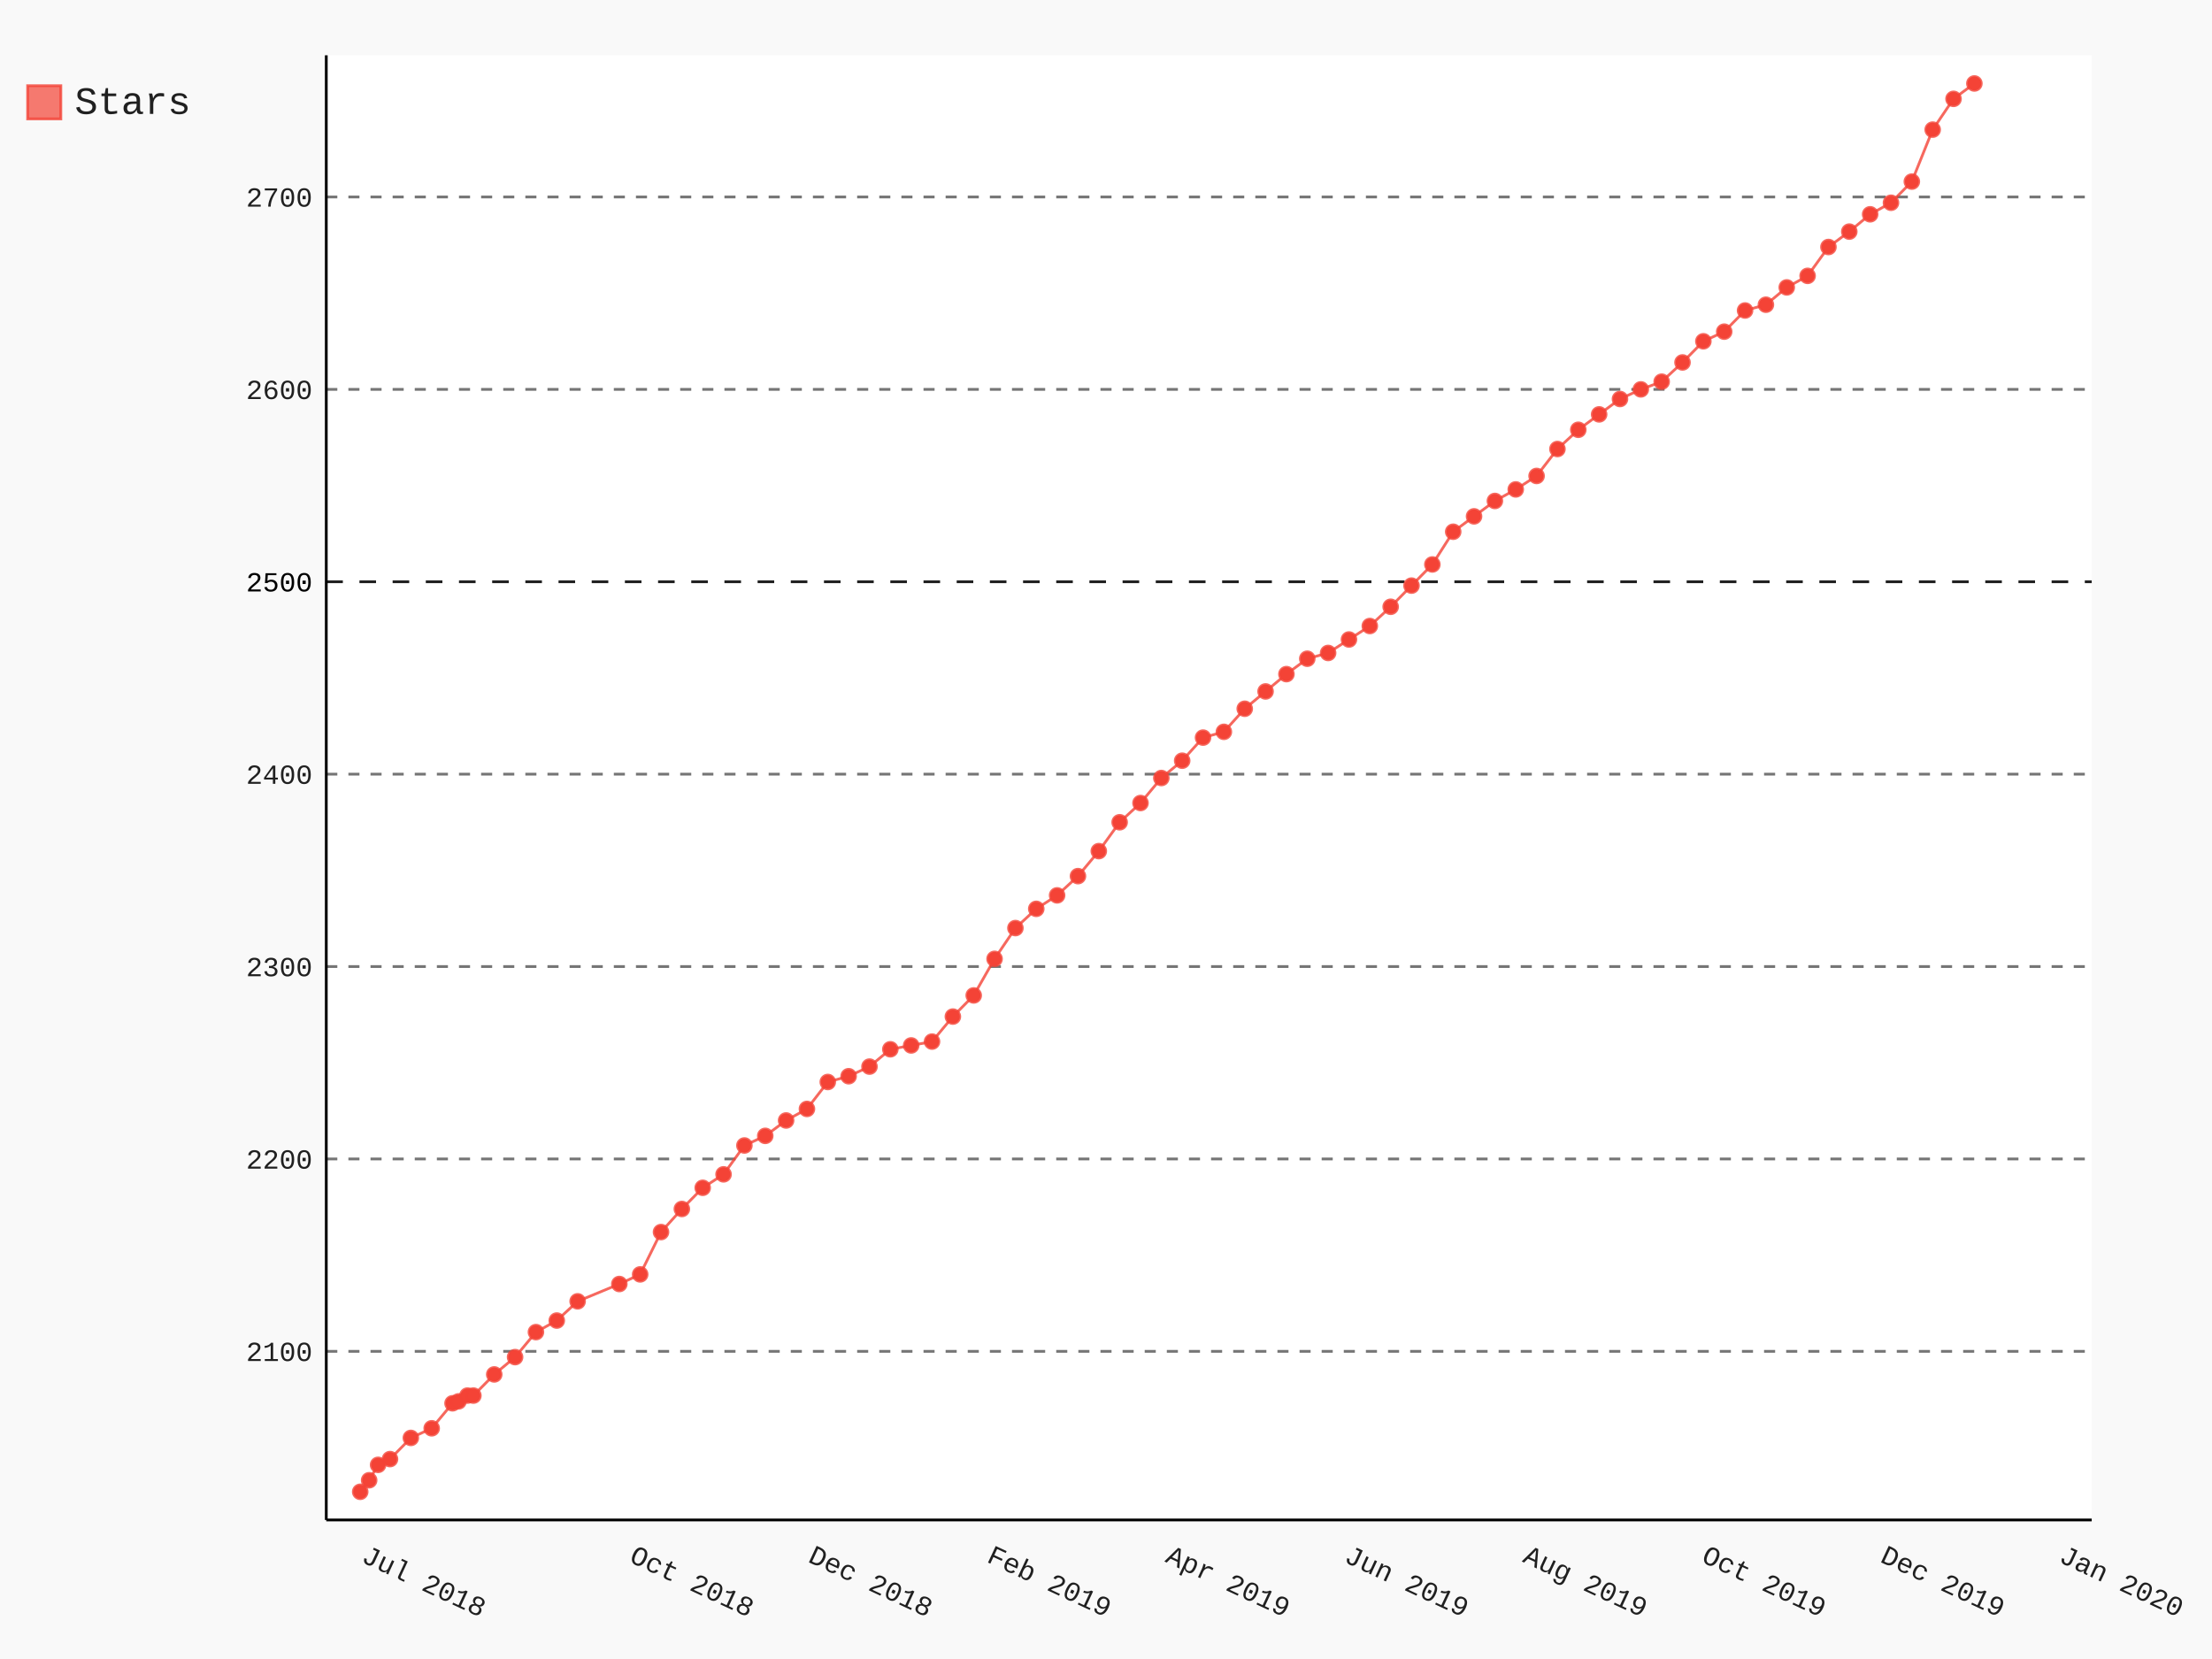
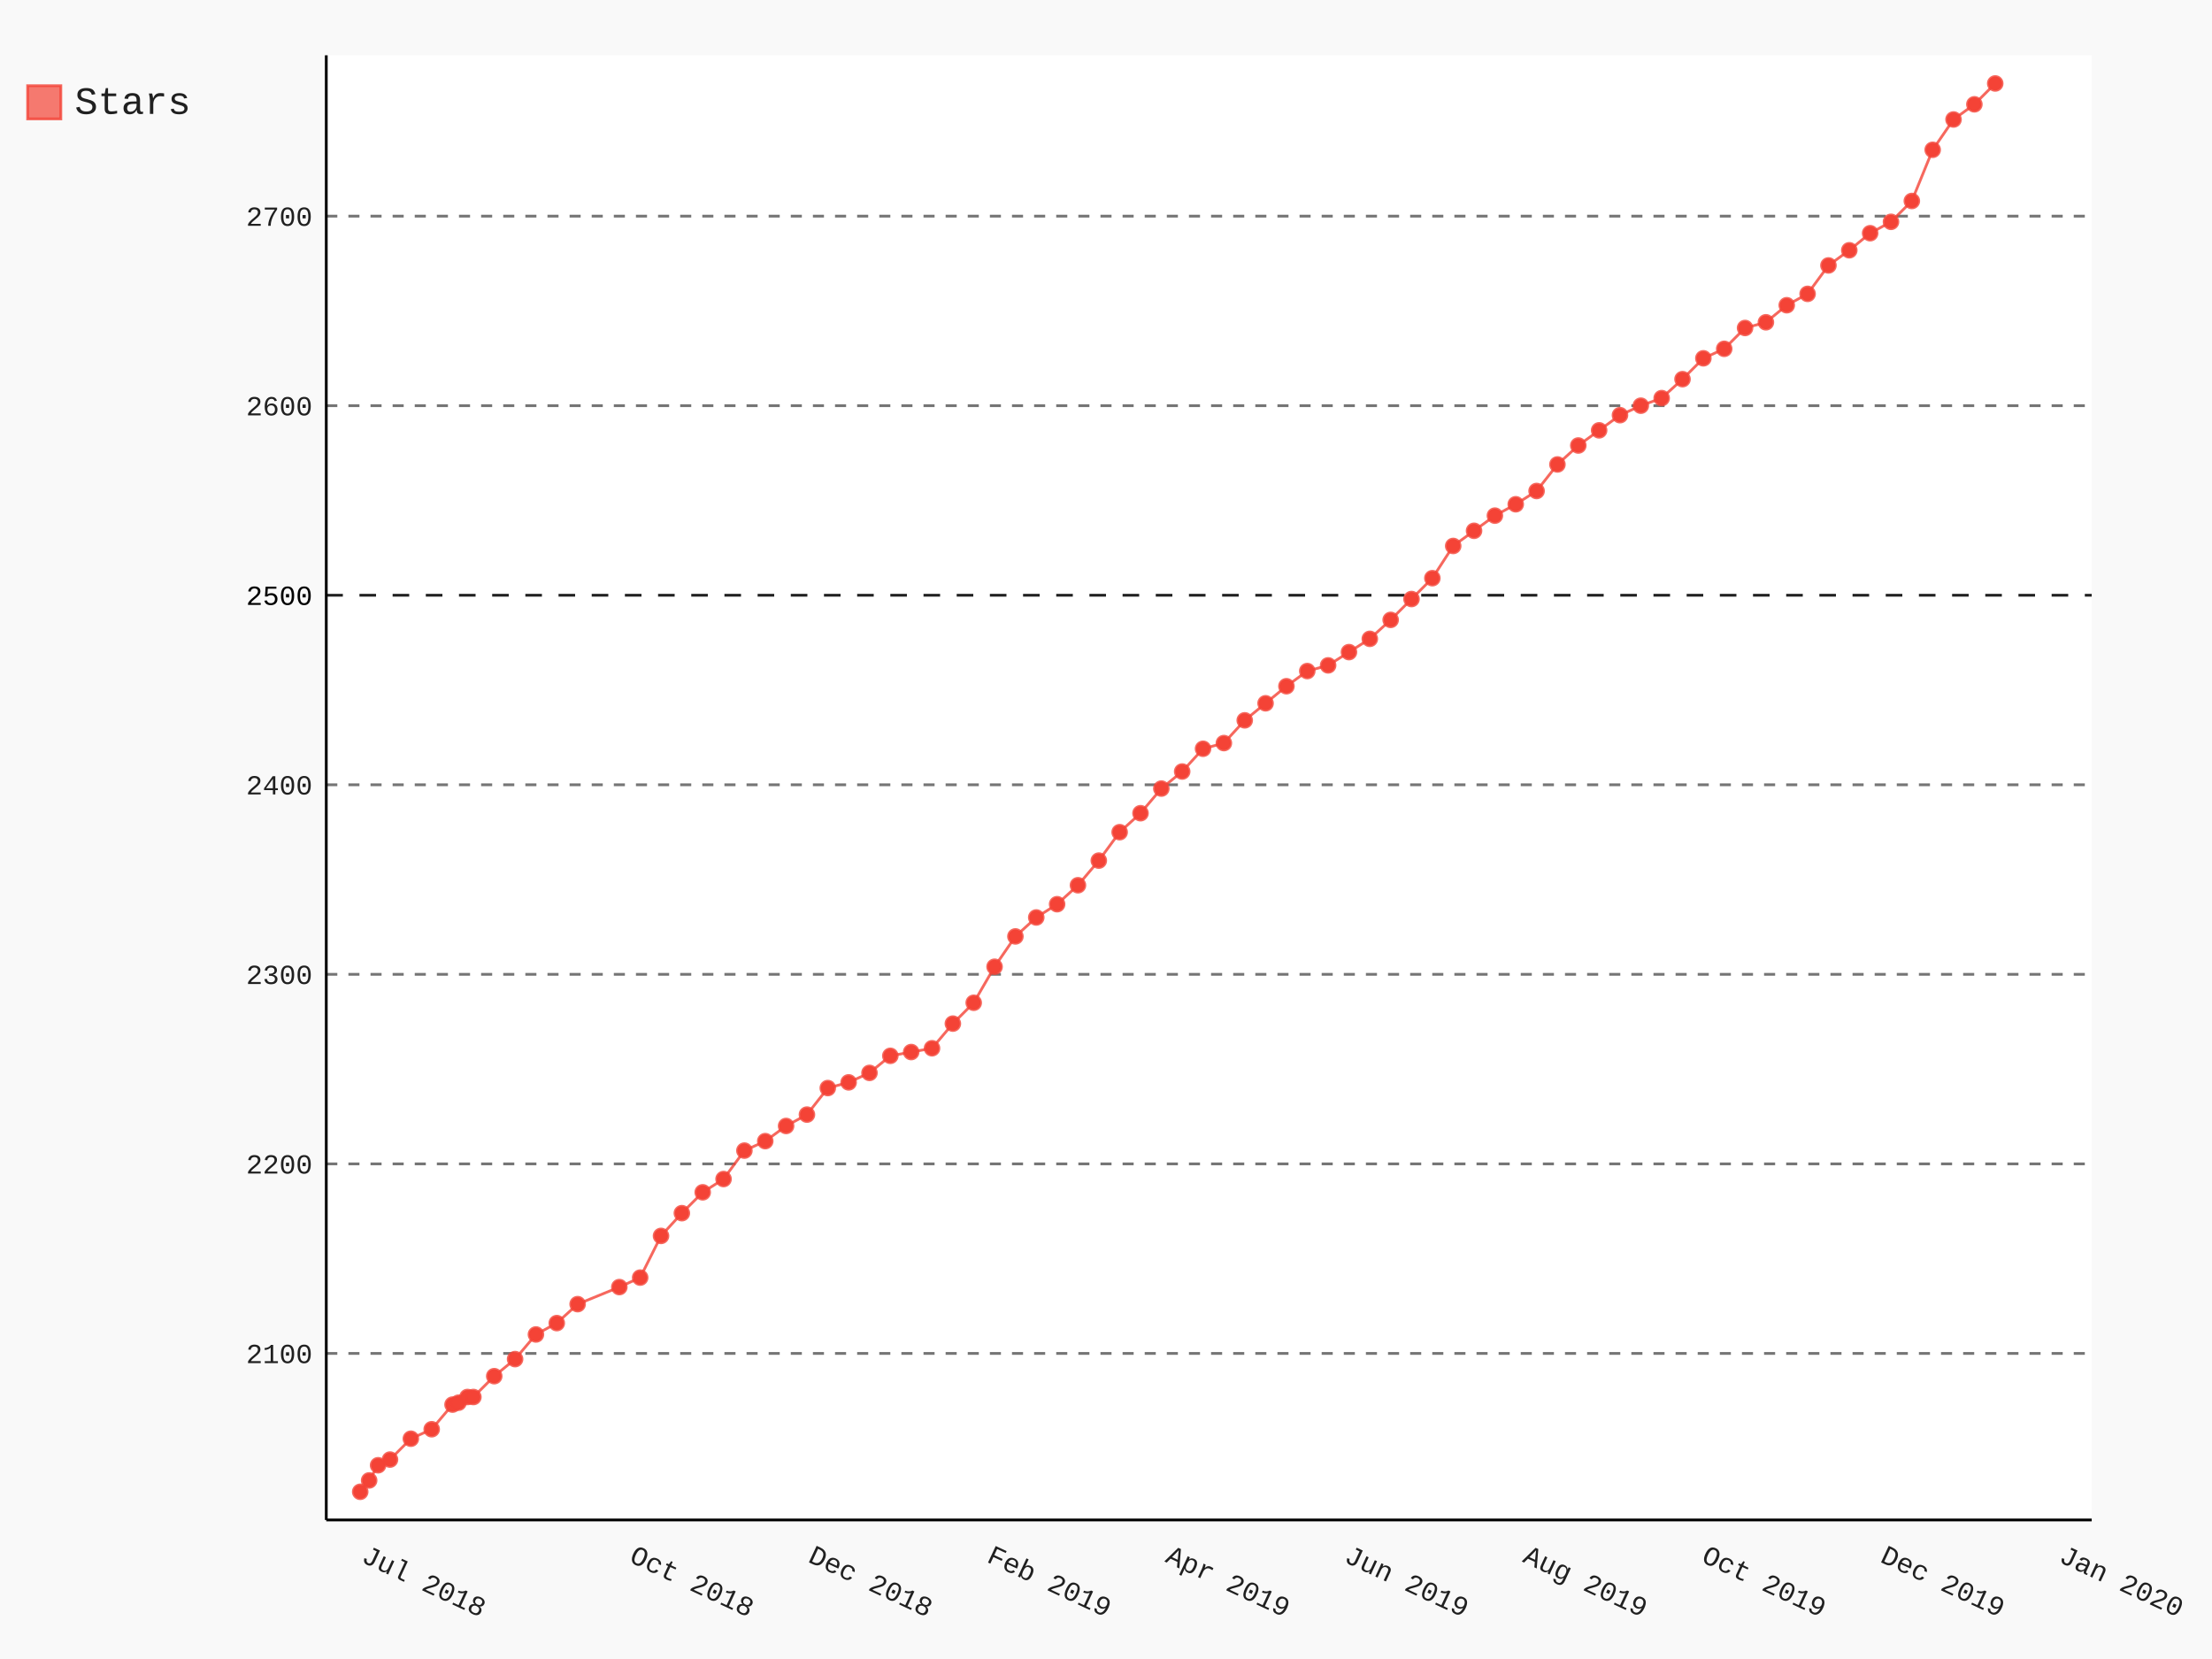
- <svg xmlns="http://www.w3.org/2000/svg" class="pygal-chart" id="chart-df9af180-81aa-4b22-bbbe-5975159cfd19" viewBox="0 0 800 600">
+ <svg xmlns="http://www.w3.org/2000/svg" class="pygal-chart" id="chart-f92e3f43-777d-46f3-8f63-49e82f9025a2" viewBox="0 0 800 600">
  <defs>
-     <style type="text/css">#chart-df9af180-81aa-4b22-bbbe-5975159cfd19{-webkit-user-select:none;-webkit-font-smoothing:antialiased;font-family:Consolas,"Liberation Mono",Menlo,Courier,monospace}#chart-df9af180-81aa-4b22-bbbe-5975159cfd19 .title{font-family:Consolas,"Liberation Mono",Menlo,Courier,monospace;font-size:16px}#chart-df9af180-81aa-4b22-bbbe-5975159cfd19 .legends .legend text{font-family:Consolas,"Liberation Mono",Menlo,Courier,monospace;font-size:14px}#chart-df9af180-81aa-4b22-bbbe-5975159cfd19 .axis text{font-family:Consolas,"Liberation Mono",Menlo,Courier,monospace;font-size:10px}#chart-df9af180-81aa-4b22-bbbe-5975159cfd19 .axis text.major{font-family:Consolas,"Liberation Mono",Menlo,Courier,monospace;font-size:10px}#chart-df9af180-81aa-4b22-bbbe-5975159cfd19 .text-overlay text.value{font-family:Consolas,"Liberation Mono",Menlo,Courier,monospace;font-size:16px}#chart-df9af180-81aa-4b22-bbbe-5975159cfd19 .text-overlay text.label{font-family:Consolas,"Liberation Mono",Menlo,Courier,monospace;font-size:10px}#chart-df9af180-81aa-4b22-bbbe-5975159cfd19 .tooltip{font-family:Consolas,"Liberation Mono",Menlo,Courier,monospace;font-size:14px}#chart-df9af180-81aa-4b22-bbbe-5975159cfd19 text.no_data{font-family:Consolas,"Liberation Mono",Menlo,Courier,monospace;font-size:64px}
- #chart-df9af180-81aa-4b22-bbbe-5975159cfd19{background-color:rgba(249,249,249,1)}#chart-df9af180-81aa-4b22-bbbe-5975159cfd19 path,#chart-df9af180-81aa-4b22-bbbe-5975159cfd19 line,#chart-df9af180-81aa-4b22-bbbe-5975159cfd19 rect,#chart-df9af180-81aa-4b22-bbbe-5975159cfd19 circle{-webkit-transition:150ms;-moz-transition:150ms;transition:150ms}#chart-df9af180-81aa-4b22-bbbe-5975159cfd19 .graph &gt; .background{fill:rgba(249,249,249,1)}#chart-df9af180-81aa-4b22-bbbe-5975159cfd19 .plot &gt; .background{fill:rgba(255,255,255,1)}#chart-df9af180-81aa-4b22-bbbe-5975159cfd19 .graph{fill:rgba(0,0,0,.87)}#chart-df9af180-81aa-4b22-bbbe-5975159cfd19 text.no_data{fill:rgba(0,0,0,1)}#chart-df9af180-81aa-4b22-bbbe-5975159cfd19 .title{fill:rgba(0,0,0,1)}#chart-df9af180-81aa-4b22-bbbe-5975159cfd19 .legends .legend text{fill:rgba(0,0,0,.87)}#chart-df9af180-81aa-4b22-bbbe-5975159cfd19 .legends .legend:hover text{fill:rgba(0,0,0,1)}#chart-df9af180-81aa-4b22-bbbe-5975159cfd19 .axis .line{stroke:rgba(0,0,0,1)}#chart-df9af180-81aa-4b22-bbbe-5975159cfd19 .axis .guide.line{stroke:rgba(0,0,0,.54)}#chart-df9af180-81aa-4b22-bbbe-5975159cfd19 .axis .major.line{stroke:rgba(0,0,0,.87)}#chart-df9af180-81aa-4b22-bbbe-5975159cfd19 .axis text.major{fill:rgba(0,0,0,1)}#chart-df9af180-81aa-4b22-bbbe-5975159cfd19 .axis.y .guides:hover .guide.line,#chart-df9af180-81aa-4b22-bbbe-5975159cfd19 .line-graph .axis.x .guides:hover .guide.line,#chart-df9af180-81aa-4b22-bbbe-5975159cfd19 .stackedline-graph .axis.x .guides:hover .guide.line,#chart-df9af180-81aa-4b22-bbbe-5975159cfd19 .xy-graph .axis.x .guides:hover .guide.line{stroke:rgba(0,0,0,1)}#chart-df9af180-81aa-4b22-bbbe-5975159cfd19 .axis .guides:hover text{fill:rgba(0,0,0,1)}#chart-df9af180-81aa-4b22-bbbe-5975159cfd19 .reactive{fill-opacity:.7;stroke-opacity:.8}#chart-df9af180-81aa-4b22-bbbe-5975159cfd19 .ci{stroke:rgba(0,0,0,.87)}#chart-df9af180-81aa-4b22-bbbe-5975159cfd19 .reactive.active,#chart-df9af180-81aa-4b22-bbbe-5975159cfd19 .active .reactive{fill-opacity:.8;stroke-opacity:.9;stroke-width:4}#chart-df9af180-81aa-4b22-bbbe-5975159cfd19 .ci .reactive.active{stroke-width:1.5}#chart-df9af180-81aa-4b22-bbbe-5975159cfd19 .series text{fill:rgba(0,0,0,1)}#chart-df9af180-81aa-4b22-bbbe-5975159cfd19 .tooltip rect{fill:rgba(255,255,255,1);stroke:rgba(0,0,0,1);-webkit-transition:opacity 150ms;-moz-transition:opacity 150ms;transition:opacity 150ms}#chart-df9af180-81aa-4b22-bbbe-5975159cfd19 .tooltip .label{fill:rgba(0,0,0,.87)}#chart-df9af180-81aa-4b22-bbbe-5975159cfd19 .tooltip .label{fill:rgba(0,0,0,.87)}#chart-df9af180-81aa-4b22-bbbe-5975159cfd19 .tooltip .legend{font-size:.8em;fill:rgba(0,0,0,.54)}#chart-df9af180-81aa-4b22-bbbe-5975159cfd19 .tooltip .x_label{font-size:.6em;fill:rgba(0,0,0,1)}#chart-df9af180-81aa-4b22-bbbe-5975159cfd19 .tooltip .xlink{font-size:.5em;text-decoration:underline}#chart-df9af180-81aa-4b22-bbbe-5975159cfd19 .tooltip .value{font-size:1.5em}#chart-df9af180-81aa-4b22-bbbe-5975159cfd19 .bound{font-size:.5em}#chart-df9af180-81aa-4b22-bbbe-5975159cfd19 .max-value{font-size:.75em;fill:rgba(0,0,0,.54)}#chart-df9af180-81aa-4b22-bbbe-5975159cfd19 .map-element{fill:rgba(255,255,255,1);stroke:rgba(0,0,0,.54) !important}#chart-df9af180-81aa-4b22-bbbe-5975159cfd19 .map-element .reactive{fill-opacity:inherit;stroke-opacity:inherit}#chart-df9af180-81aa-4b22-bbbe-5975159cfd19 .color-0,#chart-df9af180-81aa-4b22-bbbe-5975159cfd19 .color-0 a:visited{stroke:#F44336;fill:#F44336}#chart-df9af180-81aa-4b22-bbbe-5975159cfd19 .text-overlay .color-0 text{fill:black}
- #chart-df9af180-81aa-4b22-bbbe-5975159cfd19 text.no_data{text-anchor:middle}#chart-df9af180-81aa-4b22-bbbe-5975159cfd19 .guide.line{fill:none}#chart-df9af180-81aa-4b22-bbbe-5975159cfd19 .centered{text-anchor:middle}#chart-df9af180-81aa-4b22-bbbe-5975159cfd19 .title{text-anchor:middle}#chart-df9af180-81aa-4b22-bbbe-5975159cfd19 .legends .legend text{fill-opacity:1}#chart-df9af180-81aa-4b22-bbbe-5975159cfd19 .axis.x text{text-anchor:middle}#chart-df9af180-81aa-4b22-bbbe-5975159cfd19 .axis.x:not(.web) text[transform]{text-anchor:start}#chart-df9af180-81aa-4b22-bbbe-5975159cfd19 .axis.x:not(.web) text[transform].backwards{text-anchor:end}#chart-df9af180-81aa-4b22-bbbe-5975159cfd19 .axis.y text{text-anchor:end}#chart-df9af180-81aa-4b22-bbbe-5975159cfd19 .axis.y text[transform].backwards{text-anchor:start}#chart-df9af180-81aa-4b22-bbbe-5975159cfd19 .axis.y2 text{text-anchor:start}#chart-df9af180-81aa-4b22-bbbe-5975159cfd19 .axis.y2 text[transform].backwards{text-anchor:end}#chart-df9af180-81aa-4b22-bbbe-5975159cfd19 .axis .guide.line{stroke-dasharray:4,4}#chart-df9af180-81aa-4b22-bbbe-5975159cfd19 .axis .major.guide.line{stroke-dasharray:6,6}#chart-df9af180-81aa-4b22-bbbe-5975159cfd19 .horizontal .axis.y .guide.line,#chart-df9af180-81aa-4b22-bbbe-5975159cfd19 .horizontal .axis.y2 .guide.line,#chart-df9af180-81aa-4b22-bbbe-5975159cfd19 .vertical .axis.x .guide.line{opacity:0}#chart-df9af180-81aa-4b22-bbbe-5975159cfd19 .horizontal .axis.always_show .guide.line,#chart-df9af180-81aa-4b22-bbbe-5975159cfd19 .vertical .axis.always_show .guide.line{opacity:1 !important}#chart-df9af180-81aa-4b22-bbbe-5975159cfd19 .axis.y .guides:hover .guide.line,#chart-df9af180-81aa-4b22-bbbe-5975159cfd19 .axis.y2 .guides:hover .guide.line,#chart-df9af180-81aa-4b22-bbbe-5975159cfd19 .axis.x .guides:hover .guide.line{opacity:1}#chart-df9af180-81aa-4b22-bbbe-5975159cfd19 .axis .guides:hover text{opacity:1}#chart-df9af180-81aa-4b22-bbbe-5975159cfd19 .nofill{fill:none}#chart-df9af180-81aa-4b22-bbbe-5975159cfd19 .subtle-fill{fill-opacity:.2}#chart-df9af180-81aa-4b22-bbbe-5975159cfd19 .dot{stroke-width:1px;fill-opacity:1}#chart-df9af180-81aa-4b22-bbbe-5975159cfd19 .dot.active{stroke-width:5px}#chart-df9af180-81aa-4b22-bbbe-5975159cfd19 .dot.negative{fill:transparent}#chart-df9af180-81aa-4b22-bbbe-5975159cfd19 text,#chart-df9af180-81aa-4b22-bbbe-5975159cfd19 tspan{stroke:none !important}#chart-df9af180-81aa-4b22-bbbe-5975159cfd19 .series text.active{opacity:1}#chart-df9af180-81aa-4b22-bbbe-5975159cfd19 .tooltip rect{fill-opacity:.95;stroke-width:.5}#chart-df9af180-81aa-4b22-bbbe-5975159cfd19 .tooltip text{fill-opacity:1}#chart-df9af180-81aa-4b22-bbbe-5975159cfd19 .showable{visibility:hidden}#chart-df9af180-81aa-4b22-bbbe-5975159cfd19 .showable.shown{visibility:visible}#chart-df9af180-81aa-4b22-bbbe-5975159cfd19 .gauge-background{fill:rgba(229,229,229,1);stroke:none}#chart-df9af180-81aa-4b22-bbbe-5975159cfd19 .bg-lines{stroke:rgba(249,249,249,1);stroke-width:2px}</style>
+     <style type="text/css">#chart-f92e3f43-777d-46f3-8f63-49e82f9025a2{-webkit-user-select:none;-webkit-font-smoothing:antialiased;font-family:Consolas,"Liberation Mono",Menlo,Courier,monospace}#chart-f92e3f43-777d-46f3-8f63-49e82f9025a2 .title{font-family:Consolas,"Liberation Mono",Menlo,Courier,monospace;font-size:16px}#chart-f92e3f43-777d-46f3-8f63-49e82f9025a2 .legends .legend text{font-family:Consolas,"Liberation Mono",Menlo,Courier,monospace;font-size:14px}#chart-f92e3f43-777d-46f3-8f63-49e82f9025a2 .axis text{font-family:Consolas,"Liberation Mono",Menlo,Courier,monospace;font-size:10px}#chart-f92e3f43-777d-46f3-8f63-49e82f9025a2 .axis text.major{font-family:Consolas,"Liberation Mono",Menlo,Courier,monospace;font-size:10px}#chart-f92e3f43-777d-46f3-8f63-49e82f9025a2 .text-overlay text.value{font-family:Consolas,"Liberation Mono",Menlo,Courier,monospace;font-size:16px}#chart-f92e3f43-777d-46f3-8f63-49e82f9025a2 .text-overlay text.label{font-family:Consolas,"Liberation Mono",Menlo,Courier,monospace;font-size:10px}#chart-f92e3f43-777d-46f3-8f63-49e82f9025a2 .tooltip{font-family:Consolas,"Liberation Mono",Menlo,Courier,monospace;font-size:14px}#chart-f92e3f43-777d-46f3-8f63-49e82f9025a2 text.no_data{font-family:Consolas,"Liberation Mono",Menlo,Courier,monospace;font-size:64px}
+ #chart-f92e3f43-777d-46f3-8f63-49e82f9025a2{background-color:rgba(249,249,249,1)}#chart-f92e3f43-777d-46f3-8f63-49e82f9025a2 path,#chart-f92e3f43-777d-46f3-8f63-49e82f9025a2 line,#chart-f92e3f43-777d-46f3-8f63-49e82f9025a2 rect,#chart-f92e3f43-777d-46f3-8f63-49e82f9025a2 circle{-webkit-transition:150ms;-moz-transition:150ms;transition:150ms}#chart-f92e3f43-777d-46f3-8f63-49e82f9025a2 .graph &gt; .background{fill:rgba(249,249,249,1)}#chart-f92e3f43-777d-46f3-8f63-49e82f9025a2 .plot &gt; .background{fill:rgba(255,255,255,1)}#chart-f92e3f43-777d-46f3-8f63-49e82f9025a2 .graph{fill:rgba(0,0,0,.87)}#chart-f92e3f43-777d-46f3-8f63-49e82f9025a2 text.no_data{fill:rgba(0,0,0,1)}#chart-f92e3f43-777d-46f3-8f63-49e82f9025a2 .title{fill:rgba(0,0,0,1)}#chart-f92e3f43-777d-46f3-8f63-49e82f9025a2 .legends .legend text{fill:rgba(0,0,0,.87)}#chart-f92e3f43-777d-46f3-8f63-49e82f9025a2 .legends .legend:hover text{fill:rgba(0,0,0,1)}#chart-f92e3f43-777d-46f3-8f63-49e82f9025a2 .axis .line{stroke:rgba(0,0,0,1)}#chart-f92e3f43-777d-46f3-8f63-49e82f9025a2 .axis .guide.line{stroke:rgba(0,0,0,.54)}#chart-f92e3f43-777d-46f3-8f63-49e82f9025a2 .axis .major.line{stroke:rgba(0,0,0,.87)}#chart-f92e3f43-777d-46f3-8f63-49e82f9025a2 .axis text.major{fill:rgba(0,0,0,1)}#chart-f92e3f43-777d-46f3-8f63-49e82f9025a2 .axis.y .guides:hover .guide.line,#chart-f92e3f43-777d-46f3-8f63-49e82f9025a2 .line-graph .axis.x .guides:hover .guide.line,#chart-f92e3f43-777d-46f3-8f63-49e82f9025a2 .stackedline-graph .axis.x .guides:hover .guide.line,#chart-f92e3f43-777d-46f3-8f63-49e82f9025a2 .xy-graph .axis.x .guides:hover .guide.line{stroke:rgba(0,0,0,1)}#chart-f92e3f43-777d-46f3-8f63-49e82f9025a2 .axis .guides:hover text{fill:rgba(0,0,0,1)}#chart-f92e3f43-777d-46f3-8f63-49e82f9025a2 .reactive{fill-opacity:.7;stroke-opacity:.8}#chart-f92e3f43-777d-46f3-8f63-49e82f9025a2 .ci{stroke:rgba(0,0,0,.87)}#chart-f92e3f43-777d-46f3-8f63-49e82f9025a2 .reactive.active,#chart-f92e3f43-777d-46f3-8f63-49e82f9025a2 .active .reactive{fill-opacity:.8;stroke-opacity:.9;stroke-width:4}#chart-f92e3f43-777d-46f3-8f63-49e82f9025a2 .ci .reactive.active{stroke-width:1.5}#chart-f92e3f43-777d-46f3-8f63-49e82f9025a2 .series text{fill:rgba(0,0,0,1)}#chart-f92e3f43-777d-46f3-8f63-49e82f9025a2 .tooltip rect{fill:rgba(255,255,255,1);stroke:rgba(0,0,0,1);-webkit-transition:opacity 150ms;-moz-transition:opacity 150ms;transition:opacity 150ms}#chart-f92e3f43-777d-46f3-8f63-49e82f9025a2 .tooltip .label{fill:rgba(0,0,0,.87)}#chart-f92e3f43-777d-46f3-8f63-49e82f9025a2 .tooltip .label{fill:rgba(0,0,0,.87)}#chart-f92e3f43-777d-46f3-8f63-49e82f9025a2 .tooltip .legend{font-size:.8em;fill:rgba(0,0,0,.54)}#chart-f92e3f43-777d-46f3-8f63-49e82f9025a2 .tooltip .x_label{font-size:.6em;fill:rgba(0,0,0,1)}#chart-f92e3f43-777d-46f3-8f63-49e82f9025a2 .tooltip .xlink{font-size:.5em;text-decoration:underline}#chart-f92e3f43-777d-46f3-8f63-49e82f9025a2 .tooltip .value{font-size:1.5em}#chart-f92e3f43-777d-46f3-8f63-49e82f9025a2 .bound{font-size:.5em}#chart-f92e3f43-777d-46f3-8f63-49e82f9025a2 .max-value{font-size:.75em;fill:rgba(0,0,0,.54)}#chart-f92e3f43-777d-46f3-8f63-49e82f9025a2 .map-element{fill:rgba(255,255,255,1);stroke:rgba(0,0,0,.54) !important}#chart-f92e3f43-777d-46f3-8f63-49e82f9025a2 .map-element .reactive{fill-opacity:inherit;stroke-opacity:inherit}#chart-f92e3f43-777d-46f3-8f63-49e82f9025a2 .color-0,#chart-f92e3f43-777d-46f3-8f63-49e82f9025a2 .color-0 a:visited{stroke:#F44336;fill:#F44336}#chart-f92e3f43-777d-46f3-8f63-49e82f9025a2 .text-overlay .color-0 text{fill:black}
+ #chart-f92e3f43-777d-46f3-8f63-49e82f9025a2 text.no_data{text-anchor:middle}#chart-f92e3f43-777d-46f3-8f63-49e82f9025a2 .guide.line{fill:none}#chart-f92e3f43-777d-46f3-8f63-49e82f9025a2 .centered{text-anchor:middle}#chart-f92e3f43-777d-46f3-8f63-49e82f9025a2 .title{text-anchor:middle}#chart-f92e3f43-777d-46f3-8f63-49e82f9025a2 .legends .legend text{fill-opacity:1}#chart-f92e3f43-777d-46f3-8f63-49e82f9025a2 .axis.x text{text-anchor:middle}#chart-f92e3f43-777d-46f3-8f63-49e82f9025a2 .axis.x:not(.web) text[transform]{text-anchor:start}#chart-f92e3f43-777d-46f3-8f63-49e82f9025a2 .axis.x:not(.web) text[transform].backwards{text-anchor:end}#chart-f92e3f43-777d-46f3-8f63-49e82f9025a2 .axis.y text{text-anchor:end}#chart-f92e3f43-777d-46f3-8f63-49e82f9025a2 .axis.y text[transform].backwards{text-anchor:start}#chart-f92e3f43-777d-46f3-8f63-49e82f9025a2 .axis.y2 text{text-anchor:start}#chart-f92e3f43-777d-46f3-8f63-49e82f9025a2 .axis.y2 text[transform].backwards{text-anchor:end}#chart-f92e3f43-777d-46f3-8f63-49e82f9025a2 .axis .guide.line{stroke-dasharray:4,4}#chart-f92e3f43-777d-46f3-8f63-49e82f9025a2 .axis .major.guide.line{stroke-dasharray:6,6}#chart-f92e3f43-777d-46f3-8f63-49e82f9025a2 .horizontal .axis.y .guide.line,#chart-f92e3f43-777d-46f3-8f63-49e82f9025a2 .horizontal .axis.y2 .guide.line,#chart-f92e3f43-777d-46f3-8f63-49e82f9025a2 .vertical .axis.x .guide.line{opacity:0}#chart-f92e3f43-777d-46f3-8f63-49e82f9025a2 .horizontal .axis.always_show .guide.line,#chart-f92e3f43-777d-46f3-8f63-49e82f9025a2 .vertical .axis.always_show .guide.line{opacity:1 !important}#chart-f92e3f43-777d-46f3-8f63-49e82f9025a2 .axis.y .guides:hover .guide.line,#chart-f92e3f43-777d-46f3-8f63-49e82f9025a2 .axis.y2 .guides:hover .guide.line,#chart-f92e3f43-777d-46f3-8f63-49e82f9025a2 .axis.x .guides:hover .guide.line{opacity:1}#chart-f92e3f43-777d-46f3-8f63-49e82f9025a2 .axis .guides:hover text{opacity:1}#chart-f92e3f43-777d-46f3-8f63-49e82f9025a2 .nofill{fill:none}#chart-f92e3f43-777d-46f3-8f63-49e82f9025a2 .subtle-fill{fill-opacity:.2}#chart-f92e3f43-777d-46f3-8f63-49e82f9025a2 .dot{stroke-width:1px;fill-opacity:1}#chart-f92e3f43-777d-46f3-8f63-49e82f9025a2 .dot.active{stroke-width:5px}#chart-f92e3f43-777d-46f3-8f63-49e82f9025a2 .dot.negative{fill:transparent}#chart-f92e3f43-777d-46f3-8f63-49e82f9025a2 text,#chart-f92e3f43-777d-46f3-8f63-49e82f9025a2 tspan{stroke:none !important}#chart-f92e3f43-777d-46f3-8f63-49e82f9025a2 .series text.active{opacity:1}#chart-f92e3f43-777d-46f3-8f63-49e82f9025a2 .tooltip rect{fill-opacity:.95;stroke-width:.5}#chart-f92e3f43-777d-46f3-8f63-49e82f9025a2 .tooltip text{fill-opacity:1}#chart-f92e3f43-777d-46f3-8f63-49e82f9025a2 .showable{visibility:hidden}#chart-f92e3f43-777d-46f3-8f63-49e82f9025a2 .showable.shown{visibility:visible}#chart-f92e3f43-777d-46f3-8f63-49e82f9025a2 .gauge-background{fill:rgba(229,229,229,1);stroke:none}#chart-f92e3f43-777d-46f3-8f63-49e82f9025a2 .bg-lines{stroke:rgba(249,249,249,1);stroke-width:2px}</style>
  </defs>
  <g class="graph datetimeline-graph vertical">
    <rect class="background" height="600" width="800" x="0" y="0" />
    <g class="plot" transform="translate(118, 20)">
      <rect class="background" height="529.714" width="638.497" x="0" y="0" />
      <g class="axis y always_show">
        <path class="line" d="M0 529.714 h638.497" />
        <g class="guides">
-           <path class="guide line" d="M0 468.733 h638.497" />
-           <text class="" x="-5" y="472.233">2100</text>
-         </g>
-         <g class="guides">
-           <path class="guide line" d="M0 399.151 h638.497" />
-           <text class="" x="-5" y="402.651">2200</text>
-         </g>
-         <g class="guides">
-           <path class="guide line" d="M0 329.568 h638.497" />
-           <text class="" x="-5" y="333.068">2300</text>
-         </g>
-         <g class="guides">
-           <path class="guide line" d="M0 259.986 h638.497" />
-           <text class="" x="-5" y="263.486">2400</text>
-         </g>
-         <g class="guides">
-           <path class="major guide line" d="M0 190.404 h638.497" />
-           <text class="major" x="-5" y="193.904">2500</text>
-         </g>
-         <g class="guides">
-           <path class="guide line" d="M0 120.822 h638.497" />
-           <text class="" x="-5" y="124.322">2600</text>
-         </g>
-         <g class="guides">
-           <path class="guide line" d="M0 51.24 h638.497" />
-           <text class="" x="-5" y="54.74">2700</text>
+           <path class="guide line" d="M0 469.485 h638.497" />
+           <text class="" x="-5" y="472.985">2100</text>
+         </g>
+         <g class="guides">
+           <path class="guide line" d="M0 400.933 h638.497" />
+           <text class="" x="-5" y="404.433">2200</text>
+         </g>
+         <g class="guides">
+           <path class="guide line" d="M0 332.381 h638.497" />
+           <text class="" x="-5" y="335.881">2300</text>
+         </g>
+         <g class="guides">
+           <path class="guide line" d="M0 263.829 h638.497" />
+           <text class="" x="-5" y="267.329">2400</text>
+         </g>
+         <g class="guides">
+           <path class="major guide line" d="M0 195.277 h638.497" />
+           <text class="major" x="-5" y="198.777">2500</text>
+         </g>
+         <g class="guides">
+           <path class="guide line" d="M0 126.725 h638.497" />
+           <text class="" x="-5" y="130.225">2600</text>
+         </g>
+         <g class="guides">
+           <path class="guide line" d="M0 58.173 h638.497" />
+           <text class="" x="-5" y="61.673">2700</text>
        </g>
      </g>
      <g class="axis x">
        <path class="line" d="M0 0 v529.714" />
        <g class="guides">
          <path class="guide line" d="M12.279 0 v529.714" />
          <text class="" transform="rotate(25 12.27879 544.7143)" x="12.279" y="544.714">Jul 2018</text>
        </g>
        <g class="guides">
          <path class="guide line" d="M109.217 0 v529.714" />
          <text class="" transform="rotate(25 109.2166 544.7143)" x="109.217" y="544.714">Oct 2018</text>
        </g>
        <g class="guides">
          <path class="guide line" d="M173.842 0 v529.714" />
          <text class="" transform="rotate(25 173.8419 544.7143)" x="173.842" y="544.714">Dec 2018</text>
        </g>
        <g class="guides">
          <path class="guide line" d="M238.467 0 v529.714" />
          <text class="" transform="rotate(25 238.4671 544.7143)" x="238.467" y="544.714">Feb 2019</text>
        </g>
        <g class="guides">
          <path class="guide line" d="M303.092 0 v529.714" />
          <text class="" transform="rotate(25 303.0923 544.7143)" x="303.092" y="544.714">Apr 2019</text>
        </g>
        <g class="guides">
          <path class="guide line" d="M367.718 0 v529.714" />
          <text class="" transform="rotate(25 367.7175 544.7143)" x="367.718" y="544.714">Jun 2019</text>
        </g>
        <g class="guides">
          <path class="guide line" d="M432.343 0 v529.714" />
          <text class="" transform="rotate(25 432.3428 544.7143)" x="432.343" y="544.714">Aug 2019</text>
        </g>
        <g class="guides">
          <path class="guide line" d="M496.968 0 v529.714" />
          <text class="" transform="rotate(25 496.968 544.7143)" x="496.968" y="544.714">Oct 2019</text>
        </g>
        <g class="guides">
          <path class="guide line" d="M561.593 0 v529.714" />
          <text class="" transform="rotate(25 561.5932 544.7143)" x="561.593" y="544.714">Dec 2019</text>
        </g>
        <g class="guides">
          <path class="guide line" d="M626.218 0 v529.714" />
          <text class="" transform="rotate(25 626.2184 544.7143)" x="626.218" y="544.714">Jan 2020</text>
        </g>
      </g>
      <g class="series serie-0 color-0">
-         <path class="line reactive nofill" d="M12.279 519.528 L15.51 515.353 18.741 509.786 23.05 507.699 30.589 500.045 38.129 496.565 45.668 487.52 47.823 486.824 51.054 484.736 53.208 484.736 60.748 477.082 68.287 470.82 75.827 461.774 83.367 457.599 90.906 450.641 105.985 444.379 113.525 440.9 121.065 425.592 128.604 417.242 136.144 409.588 143.683 404.717 151.223 394.28 158.763 390.801 166.302 385.234 173.842 381.059 181.381 371.318 188.921 369.23 196.461 365.751 204 359.489 211.54 358.097 219.08 356.705 226.619 347.66 234.159 340.006 241.698 326.785 249.238 315.652 256.778 308.694 264.317 303.823 271.857 296.865 279.396 287.819 286.936 277.382 294.476 270.424 302.015 261.378 309.555 255.116 317.094 246.766 324.634 244.678 332.174 236.329 339.713 230.066 347.253 223.804 354.792 218.237 362.332 216.15 369.872 211.279 377.411 206.408 384.951 199.45 392.491 191.796 400.03 184.142 407.57 172.313 415.109 166.746 422.649 161.18 430.189 157.005 437.728 152.134 445.268 142.393 452.807 135.435 460.347 129.868 467.887 124.301 475.426 120.822 482.966 118.039 490.505 111.081 498.045 103.427 505.585 99.948 513.124 92.294 520.664 90.206 528.204 83.944 535.743 79.769 543.283 69.332 550.822 63.765 558.362 57.503 565.902 53.328 573.441 45.674 580.981 26.887 588.52 15.753 596.06 10.187" />
+         <path class="line reactive nofill" d="M12.279 519.528 L15.51 515.414 18.741 509.93 23.05 507.874 30.589 500.333 38.129 496.905 45.668 487.994 47.823 487.308 51.054 485.252 53.208 485.252 60.748 477.711 68.287 471.541 75.827 462.629 83.367 458.516 90.906 451.661 105.985 445.491 113.525 442.064 121.065 426.982 128.604 418.756 136.144 411.215 143.683 406.417 151.223 396.134 158.763 392.706 166.302 387.222 173.842 383.109 181.381 373.512 188.921 371.455 196.461 368.028 204 361.858 211.54 360.487 219.08 359.116 226.619 350.204 234.159 342.664 241.698 329.639 249.238 318.67 256.778 311.815 264.317 307.017 271.857 300.161 279.396 291.25 286.936 280.967 294.476 274.112 302.015 265.2 309.555 259.03 317.094 250.804 324.634 248.747 332.174 240.521 339.713 234.352 347.253 228.182 354.792 222.698 362.332 220.641 369.872 215.843 377.411 211.044 384.951 204.189 392.491 196.648 400.03 189.107 407.57 177.453 415.109 171.969 422.649 166.485 430.189 162.372 437.728 157.573 445.268 147.976 452.807 141.121 460.347 135.637 467.887 130.153 475.426 126.725 482.966 123.983 490.505 117.128 498.045 109.587 505.585 106.159 513.124 98.619 520.664 96.562 528.204 90.393 535.743 86.279 543.283 75.997 550.822 70.512 558.362 64.343 565.902 60.23 573.441 52.689 580.981 34.18 588.52 23.212 596.06 17.728 603.6 10.187" />
      </g>
    </g>
    <g class="titles" />
    <g class="plot overlay" transform="translate(118, 20)">
      <g class="series serie-0 color-0">
        <g class="dots">
          <circle class="dot reactive tooltip-trigger" cx="12.279" cy="519.528" r="2.5" />
        </g>
        <g class="dots">
-           <circle class="dot reactive tooltip-trigger" cx="15.51" cy="515.353" r="2.5" />
-         </g>
-         <g class="dots">
-           <circle class="dot reactive tooltip-trigger" cx="18.741" cy="509.786" r="2.5" />
-         </g>
-         <g class="dots">
-           <circle class="dot reactive tooltip-trigger" cx="23.05" cy="507.699" r="2.5" />
-         </g>
-         <g class="dots">
-           <circle class="dot reactive tooltip-trigger" cx="30.589" cy="500.045" r="2.5" />
-         </g>
-         <g class="dots">
-           <circle class="dot reactive tooltip-trigger" cx="38.129" cy="496.565" r="2.5" />
-         </g>
-         <g class="dots">
-           <circle class="dot reactive tooltip-trigger" cx="45.668" cy="487.52" r="2.5" />
-         </g>
-         <g class="dots">
-           <circle class="dot reactive tooltip-trigger" cx="47.823" cy="486.824" r="2.5" />
-         </g>
-         <g class="dots">
-           <circle class="dot reactive tooltip-trigger" cx="51.054" cy="484.736" r="2.5" />
-         </g>
-         <g class="dots">
-           <circle class="dot reactive tooltip-trigger" cx="53.208" cy="484.736" r="2.5" />
-         </g>
-         <g class="dots">
-           <circle class="dot reactive tooltip-trigger" cx="60.748" cy="477.082" r="2.5" />
-         </g>
-         <g class="dots">
-           <circle class="dot reactive tooltip-trigger" cx="68.287" cy="470.82" r="2.5" />
-         </g>
-         <g class="dots">
-           <circle class="dot reactive tooltip-trigger" cx="75.827" cy="461.774" r="2.5" />
-         </g>
-         <g class="dots">
-           <circle class="dot reactive tooltip-trigger" cx="83.367" cy="457.599" r="2.5" />
-         </g>
-         <g class="dots">
-           <circle class="dot reactive tooltip-trigger" cx="90.906" cy="450.641" r="2.5" />
-         </g>
-         <g class="dots">
-           <circle class="dot reactive tooltip-trigger" cx="105.985" cy="444.379" r="2.5" />
-         </g>
-         <g class="dots">
-           <circle class="dot reactive tooltip-trigger" cx="113.525" cy="440.9" r="2.5" />
-         </g>
-         <g class="dots">
-           <circle class="dot reactive tooltip-trigger" cx="121.065" cy="425.592" r="2.5" />
-         </g>
-         <g class="dots">
-           <circle class="dot reactive tooltip-trigger" cx="128.604" cy="417.242" r="2.5" />
-         </g>
-         <g class="dots">
-           <circle class="dot reactive tooltip-trigger" cx="136.144" cy="409.588" r="2.5" />
-         </g>
-         <g class="dots">
-           <circle class="dot reactive tooltip-trigger" cx="143.683" cy="404.717" r="2.5" />
-         </g>
-         <g class="dots">
-           <circle class="dot reactive tooltip-trigger" cx="151.223" cy="394.28" r="2.5" />
-         </g>
-         <g class="dots">
-           <circle class="dot reactive tooltip-trigger" cx="158.763" cy="390.801" r="2.5" />
-         </g>
-         <g class="dots">
-           <circle class="dot reactive tooltip-trigger" cx="166.302" cy="385.234" r="2.5" />
-         </g>
-         <g class="dots">
-           <circle class="dot reactive tooltip-trigger" cx="173.842" cy="381.059" r="2.5" />
-         </g>
-         <g class="dots">
-           <circle class="dot reactive tooltip-trigger" cx="181.381" cy="371.318" r="2.5" />
-         </g>
-         <g class="dots">
-           <circle class="dot reactive tooltip-trigger" cx="188.921" cy="369.23" r="2.5" />
-         </g>
-         <g class="dots">
-           <circle class="dot reactive tooltip-trigger" cx="196.461" cy="365.751" r="2.5" />
-         </g>
-         <g class="dots">
-           <circle class="dot reactive tooltip-trigger" cx="204" cy="359.489" r="2.5" />
-         </g>
-         <g class="dots">
-           <circle class="dot reactive tooltip-trigger" cx="211.54" cy="358.097" r="2.5" />
-         </g>
-         <g class="dots">
-           <circle class="dot reactive tooltip-trigger" cx="219.08" cy="356.705" r="2.5" />
-         </g>
-         <g class="dots">
-           <circle class="dot reactive tooltip-trigger" cx="226.619" cy="347.66" r="2.5" />
-         </g>
-         <g class="dots">
-           <circle class="dot reactive tooltip-trigger" cx="234.159" cy="340.006" r="2.5" />
-         </g>
-         <g class="dots">
-           <circle class="dot reactive tooltip-trigger" cx="241.698" cy="326.785" r="2.5" />
-         </g>
-         <g class="dots">
-           <circle class="dot reactive tooltip-trigger" cx="249.238" cy="315.652" r="2.5" />
-         </g>
-         <g class="dots">
-           <circle class="dot reactive tooltip-trigger" cx="256.778" cy="308.694" r="2.5" />
-         </g>
-         <g class="dots">
-           <circle class="dot reactive tooltip-trigger" cx="264.317" cy="303.823" r="2.5" />
-         </g>
-         <g class="dots">
-           <circle class="dot reactive tooltip-trigger" cx="271.857" cy="296.865" r="2.5" />
-         </g>
-         <g class="dots">
-           <circle class="dot reactive tooltip-trigger" cx="279.396" cy="287.819" r="2.5" />
-         </g>
-         <g class="dots">
-           <circle class="dot reactive tooltip-trigger" cx="286.936" cy="277.382" r="2.5" />
-         </g>
-         <g class="dots">
-           <circle class="dot reactive tooltip-trigger" cx="294.476" cy="270.424" r="2.5" />
-         </g>
-         <g class="dots">
-           <circle class="dot reactive tooltip-trigger" cx="302.015" cy="261.378" r="2.5" />
-         </g>
-         <g class="dots">
-           <circle class="dot reactive tooltip-trigger" cx="309.555" cy="255.116" r="2.5" />
-         </g>
-         <g class="dots">
-           <circle class="dot reactive tooltip-trigger" cx="317.094" cy="246.766" r="2.5" />
-         </g>
-         <g class="dots">
-           <circle class="dot reactive tooltip-trigger" cx="324.634" cy="244.678" r="2.5" />
-         </g>
-         <g class="dots">
-           <circle class="dot reactive tooltip-trigger" cx="332.174" cy="236.329" r="2.5" />
-         </g>
-         <g class="dots">
-           <circle class="dot reactive tooltip-trigger" cx="339.713" cy="230.066" r="2.5" />
-         </g>
-         <g class="dots">
-           <circle class="dot reactive tooltip-trigger" cx="347.253" cy="223.804" r="2.5" />
-         </g>
-         <g class="dots">
-           <circle class="dot reactive tooltip-trigger" cx="354.792" cy="218.237" r="2.5" />
-         </g>
-         <g class="dots">
-           <circle class="dot reactive tooltip-trigger" cx="362.332" cy="216.15" r="2.5" />
-         </g>
-         <g class="dots">
-           <circle class="dot reactive tooltip-trigger" cx="369.872" cy="211.279" r="2.5" />
-         </g>
-         <g class="dots">
-           <circle class="dot reactive tooltip-trigger" cx="377.411" cy="206.408" r="2.5" />
-         </g>
-         <g class="dots">
-           <circle class="dot reactive tooltip-trigger" cx="384.951" cy="199.45" r="2.5" />
-         </g>
-         <g class="dots">
-           <circle class="dot reactive tooltip-trigger" cx="392.491" cy="191.796" r="2.5" />
-         </g>
-         <g class="dots">
-           <circle class="dot reactive tooltip-trigger" cx="400.03" cy="184.142" r="2.5" />
-         </g>
-         <g class="dots">
-           <circle class="dot reactive tooltip-trigger" cx="407.57" cy="172.313" r="2.5" />
-         </g>
-         <g class="dots">
-           <circle class="dot reactive tooltip-trigger" cx="415.109" cy="166.746" r="2.5" />
-         </g>
-         <g class="dots">
-           <circle class="dot reactive tooltip-trigger" cx="422.649" cy="161.18" r="2.5" />
-         </g>
-         <g class="dots">
-           <circle class="dot reactive tooltip-trigger" cx="430.189" cy="157.005" r="2.5" />
-         </g>
-         <g class="dots">
-           <circle class="dot reactive tooltip-trigger" cx="437.728" cy="152.134" r="2.5" />
-         </g>
-         <g class="dots">
-           <circle class="dot reactive tooltip-trigger" cx="445.268" cy="142.393" r="2.5" />
-         </g>
-         <g class="dots">
-           <circle class="dot reactive tooltip-trigger" cx="452.807" cy="135.435" r="2.5" />
-         </g>
-         <g class="dots">
-           <circle class="dot reactive tooltip-trigger" cx="460.347" cy="129.868" r="2.5" />
-         </g>
-         <g class="dots">
-           <circle class="dot reactive tooltip-trigger" cx="467.887" cy="124.301" r="2.5" />
-         </g>
-         <g class="dots">
-           <circle class="dot reactive tooltip-trigger" cx="475.426" cy="120.822" r="2.5" />
-         </g>
-         <g class="dots">
-           <circle class="dot reactive tooltip-trigger" cx="482.966" cy="118.039" r="2.5" />
-         </g>
-         <g class="dots">
-           <circle class="dot reactive tooltip-trigger" cx="490.505" cy="111.081" r="2.5" />
-         </g>
-         <g class="dots">
-           <circle class="dot reactive tooltip-trigger" cx="498.045" cy="103.427" r="2.5" />
-         </g>
-         <g class="dots">
-           <circle class="dot reactive tooltip-trigger" cx="505.585" cy="99.948" r="2.5" />
-         </g>
-         <g class="dots">
-           <circle class="dot reactive tooltip-trigger" cx="513.124" cy="92.294" r="2.5" />
-         </g>
-         <g class="dots">
-           <circle class="dot reactive tooltip-trigger" cx="520.664" cy="90.206" r="2.5" />
-         </g>
-         <g class="dots">
-           <circle class="dot reactive tooltip-trigger" cx="528.204" cy="83.944" r="2.5" />
-         </g>
-         <g class="dots">
-           <circle class="dot reactive tooltip-trigger" cx="535.743" cy="79.769" r="2.5" />
-         </g>
-         <g class="dots">
-           <circle class="dot reactive tooltip-trigger" cx="543.283" cy="69.332" r="2.5" />
-         </g>
-         <g class="dots">
-           <circle class="dot reactive tooltip-trigger" cx="550.822" cy="63.765" r="2.5" />
-         </g>
-         <g class="dots">
-           <circle class="dot reactive tooltip-trigger" cx="558.362" cy="57.503" r="2.5" />
-         </g>
-         <g class="dots">
-           <circle class="dot reactive tooltip-trigger" cx="565.902" cy="53.328" r="2.5" />
-         </g>
-         <g class="dots">
-           <circle class="dot reactive tooltip-trigger" cx="573.441" cy="45.674" r="2.5" />
-         </g>
-         <g class="dots">
-           <circle class="dot reactive tooltip-trigger" cx="580.981" cy="26.887" r="2.5" />
-         </g>
-         <g class="dots">
-           <circle class="dot reactive tooltip-trigger" cx="588.52" cy="15.753" r="2.5" />
-         </g>
-         <g class="dots">
-           <circle class="dot reactive tooltip-trigger" cx="596.06" cy="10.187" r="2.5" />
+           <circle class="dot reactive tooltip-trigger" cx="15.51" cy="515.414" r="2.5" />
+         </g>
+         <g class="dots">
+           <circle class="dot reactive tooltip-trigger" cx="18.741" cy="509.93" r="2.5" />
+         </g>
+         <g class="dots">
+           <circle class="dot reactive tooltip-trigger" cx="23.05" cy="507.874" r="2.5" />
+         </g>
+         <g class="dots">
+           <circle class="dot reactive tooltip-trigger" cx="30.589" cy="500.333" r="2.5" />
+         </g>
+         <g class="dots">
+           <circle class="dot reactive tooltip-trigger" cx="38.129" cy="496.905" r="2.5" />
+         </g>
+         <g class="dots">
+           <circle class="dot reactive tooltip-trigger" cx="45.668" cy="487.994" r="2.5" />
+         </g>
+         <g class="dots">
+           <circle class="dot reactive tooltip-trigger" cx="47.823" cy="487.308" r="2.5" />
+         </g>
+         <g class="dots">
+           <circle class="dot reactive tooltip-trigger" cx="51.054" cy="485.252" r="2.5" />
+         </g>
+         <g class="dots">
+           <circle class="dot reactive tooltip-trigger" cx="53.208" cy="485.252" r="2.5" />
+         </g>
+         <g class="dots">
+           <circle class="dot reactive tooltip-trigger" cx="60.748" cy="477.711" r="2.5" />
+         </g>
+         <g class="dots">
+           <circle class="dot reactive tooltip-trigger" cx="68.287" cy="471.541" r="2.5" />
+         </g>
+         <g class="dots">
+           <circle class="dot reactive tooltip-trigger" cx="75.827" cy="462.629" r="2.5" />
+         </g>
+         <g class="dots">
+           <circle class="dot reactive tooltip-trigger" cx="83.367" cy="458.516" r="2.5" />
+         </g>
+         <g class="dots">
+           <circle class="dot reactive tooltip-trigger" cx="90.906" cy="451.661" r="2.5" />
+         </g>
+         <g class="dots">
+           <circle class="dot reactive tooltip-trigger" cx="105.985" cy="445.491" r="2.5" />
+         </g>
+         <g class="dots">
+           <circle class="dot reactive tooltip-trigger" cx="113.525" cy="442.064" r="2.5" />
+         </g>
+         <g class="dots">
+           <circle class="dot reactive tooltip-trigger" cx="121.065" cy="426.982" r="2.5" />
+         </g>
+         <g class="dots">
+           <circle class="dot reactive tooltip-trigger" cx="128.604" cy="418.756" r="2.5" />
+         </g>
+         <g class="dots">
+           <circle class="dot reactive tooltip-trigger" cx="136.144" cy="411.215" r="2.5" />
+         </g>
+         <g class="dots">
+           <circle class="dot reactive tooltip-trigger" cx="143.683" cy="406.417" r="2.5" />
+         </g>
+         <g class="dots">
+           <circle class="dot reactive tooltip-trigger" cx="151.223" cy="396.134" r="2.5" />
+         </g>
+         <g class="dots">
+           <circle class="dot reactive tooltip-trigger" cx="158.763" cy="392.706" r="2.5" />
+         </g>
+         <g class="dots">
+           <circle class="dot reactive tooltip-trigger" cx="166.302" cy="387.222" r="2.5" />
+         </g>
+         <g class="dots">
+           <circle class="dot reactive tooltip-trigger" cx="173.842" cy="383.109" r="2.5" />
+         </g>
+         <g class="dots">
+           <circle class="dot reactive tooltip-trigger" cx="181.381" cy="373.512" r="2.5" />
+         </g>
+         <g class="dots">
+           <circle class="dot reactive tooltip-trigger" cx="188.921" cy="371.455" r="2.5" />
+         </g>
+         <g class="dots">
+           <circle class="dot reactive tooltip-trigger" cx="196.461" cy="368.028" r="2.5" />
+         </g>
+         <g class="dots">
+           <circle class="dot reactive tooltip-trigger" cx="204" cy="361.858" r="2.5" />
+         </g>
+         <g class="dots">
+           <circle class="dot reactive tooltip-trigger" cx="211.54" cy="360.487" r="2.5" />
+         </g>
+         <g class="dots">
+           <circle class="dot reactive tooltip-trigger" cx="219.08" cy="359.116" r="2.5" />
+         </g>
+         <g class="dots">
+           <circle class="dot reactive tooltip-trigger" cx="226.619" cy="350.204" r="2.5" />
+         </g>
+         <g class="dots">
+           <circle class="dot reactive tooltip-trigger" cx="234.159" cy="342.664" r="2.5" />
+         </g>
+         <g class="dots">
+           <circle class="dot reactive tooltip-trigger" cx="241.698" cy="329.639" r="2.5" />
+         </g>
+         <g class="dots">
+           <circle class="dot reactive tooltip-trigger" cx="249.238" cy="318.67" r="2.5" />
+         </g>
+         <g class="dots">
+           <circle class="dot reactive tooltip-trigger" cx="256.778" cy="311.815" r="2.5" />
+         </g>
+         <g class="dots">
+           <circle class="dot reactive tooltip-trigger" cx="264.317" cy="307.017" r="2.5" />
+         </g>
+         <g class="dots">
+           <circle class="dot reactive tooltip-trigger" cx="271.857" cy="300.161" r="2.5" />
+         </g>
+         <g class="dots">
+           <circle class="dot reactive tooltip-trigger" cx="279.396" cy="291.25" r="2.5" />
+         </g>
+         <g class="dots">
+           <circle class="dot reactive tooltip-trigger" cx="286.936" cy="280.967" r="2.5" />
+         </g>
+         <g class="dots">
+           <circle class="dot reactive tooltip-trigger" cx="294.476" cy="274.112" r="2.5" />
+         </g>
+         <g class="dots">
+           <circle class="dot reactive tooltip-trigger" cx="302.015" cy="265.2" r="2.5" />
+         </g>
+         <g class="dots">
+           <circle class="dot reactive tooltip-trigger" cx="309.555" cy="259.03" r="2.5" />
+         </g>
+         <g class="dots">
+           <circle class="dot reactive tooltip-trigger" cx="317.094" cy="250.804" r="2.5" />
+         </g>
+         <g class="dots">
+           <circle class="dot reactive tooltip-trigger" cx="324.634" cy="248.747" r="2.5" />
+         </g>
+         <g class="dots">
+           <circle class="dot reactive tooltip-trigger" cx="332.174" cy="240.521" r="2.5" />
+         </g>
+         <g class="dots">
+           <circle class="dot reactive tooltip-trigger" cx="339.713" cy="234.352" r="2.5" />
+         </g>
+         <g class="dots">
+           <circle class="dot reactive tooltip-trigger" cx="347.253" cy="228.182" r="2.5" />
+         </g>
+         <g class="dots">
+           <circle class="dot reactive tooltip-trigger" cx="354.792" cy="222.698" r="2.5" />
+         </g>
+         <g class="dots">
+           <circle class="dot reactive tooltip-trigger" cx="362.332" cy="220.641" r="2.5" />
+         </g>
+         <g class="dots">
+           <circle class="dot reactive tooltip-trigger" cx="369.872" cy="215.843" r="2.5" />
+         </g>
+         <g class="dots">
+           <circle class="dot reactive tooltip-trigger" cx="377.411" cy="211.044" r="2.5" />
+         </g>
+         <g class="dots">
+           <circle class="dot reactive tooltip-trigger" cx="384.951" cy="204.189" r="2.5" />
+         </g>
+         <g class="dots">
+           <circle class="dot reactive tooltip-trigger" cx="392.491" cy="196.648" r="2.5" />
+         </g>
+         <g class="dots">
+           <circle class="dot reactive tooltip-trigger" cx="400.03" cy="189.107" r="2.5" />
+         </g>
+         <g class="dots">
+           <circle class="dot reactive tooltip-trigger" cx="407.57" cy="177.453" r="2.5" />
+         </g>
+         <g class="dots">
+           <circle class="dot reactive tooltip-trigger" cx="415.109" cy="171.969" r="2.5" />
+         </g>
+         <g class="dots">
+           <circle class="dot reactive tooltip-trigger" cx="422.649" cy="166.485" r="2.5" />
+         </g>
+         <g class="dots">
+           <circle class="dot reactive tooltip-trigger" cx="430.189" cy="162.372" r="2.5" />
+         </g>
+         <g class="dots">
+           <circle class="dot reactive tooltip-trigger" cx="437.728" cy="157.573" r="2.5" />
+         </g>
+         <g class="dots">
+           <circle class="dot reactive tooltip-trigger" cx="445.268" cy="147.976" r="2.5" />
+         </g>
+         <g class="dots">
+           <circle class="dot reactive tooltip-trigger" cx="452.807" cy="141.121" r="2.5" />
+         </g>
+         <g class="dots">
+           <circle class="dot reactive tooltip-trigger" cx="460.347" cy="135.637" r="2.5" />
+         </g>
+         <g class="dots">
+           <circle class="dot reactive tooltip-trigger" cx="467.887" cy="130.153" r="2.5" />
+         </g>
+         <g class="dots">
+           <circle class="dot reactive tooltip-trigger" cx="475.426" cy="126.725" r="2.5" />
+         </g>
+         <g class="dots">
+           <circle class="dot reactive tooltip-trigger" cx="482.966" cy="123.983" r="2.5" />
+         </g>
+         <g class="dots">
+           <circle class="dot reactive tooltip-trigger" cx="490.505" cy="117.128" r="2.5" />
+         </g>
+         <g class="dots">
+           <circle class="dot reactive tooltip-trigger" cx="498.045" cy="109.587" r="2.5" />
+         </g>
+         <g class="dots">
+           <circle class="dot reactive tooltip-trigger" cx="505.585" cy="106.159" r="2.5" />
+         </g>
+         <g class="dots">
+           <circle class="dot reactive tooltip-trigger" cx="513.124" cy="98.619" r="2.5" />
+         </g>
+         <g class="dots">
+           <circle class="dot reactive tooltip-trigger" cx="520.664" cy="96.562" r="2.5" />
+         </g>
+         <g class="dots">
+           <circle class="dot reactive tooltip-trigger" cx="528.204" cy="90.393" r="2.5" />
+         </g>
+         <g class="dots">
+           <circle class="dot reactive tooltip-trigger" cx="535.743" cy="86.279" r="2.5" />
+         </g>
+         <g class="dots">
+           <circle class="dot reactive tooltip-trigger" cx="543.283" cy="75.997" r="2.5" />
+         </g>
+         <g class="dots">
+           <circle class="dot reactive tooltip-trigger" cx="550.822" cy="70.512" r="2.5" />
+         </g>
+         <g class="dots">
+           <circle class="dot reactive tooltip-trigger" cx="558.362" cy="64.343" r="2.5" />
+         </g>
+         <g class="dots">
+           <circle class="dot reactive tooltip-trigger" cx="565.902" cy="60.23" r="2.5" />
+         </g>
+         <g class="dots">
+           <circle class="dot reactive tooltip-trigger" cx="573.441" cy="52.689" r="2.5" />
+         </g>
+         <g class="dots">
+           <circle class="dot reactive tooltip-trigger" cx="580.981" cy="34.18" r="2.5" />
+         </g>
+         <g class="dots">
+           <circle class="dot reactive tooltip-trigger" cx="588.52" cy="23.212" r="2.5" />
+         </g>
+         <g class="dots">
+           <circle class="dot reactive tooltip-trigger" cx="596.06" cy="17.728" r="2.5" />
+         </g>
+         <g class="dots">
+           <circle class="dot reactive tooltip-trigger" cx="603.6" cy="10.187" r="2.5" />
        </g>
      </g>
    </g>
    <g class="plot text-overlay" transform="translate(118, 20)">
      <g class="series serie-0 color-0" />
    </g>
    <g class="plot tooltip-overlay" transform="translate(118, 20)">
      <g class="tooltip" style="opacity: 0" transform="translate(0 0)">
        <rect class="tooltip-box" height="0" rx="0" ry="0" width="0" />
        <g class="text" />
      </g>
    </g>
    <g class="legends" transform="translate(10, 30)">
      <g class="legend reactive activate-serie" id="activate-serie-0">
        <rect class="color-0 reactive" height="12" width="12" x="0.0" y="1.0" />
        <text x="17.0" y="11.2">Stars</text>
      </g>
    </g>
    <g class="legends" transform="translate(766, 30)" />
  </g>
</svg>
